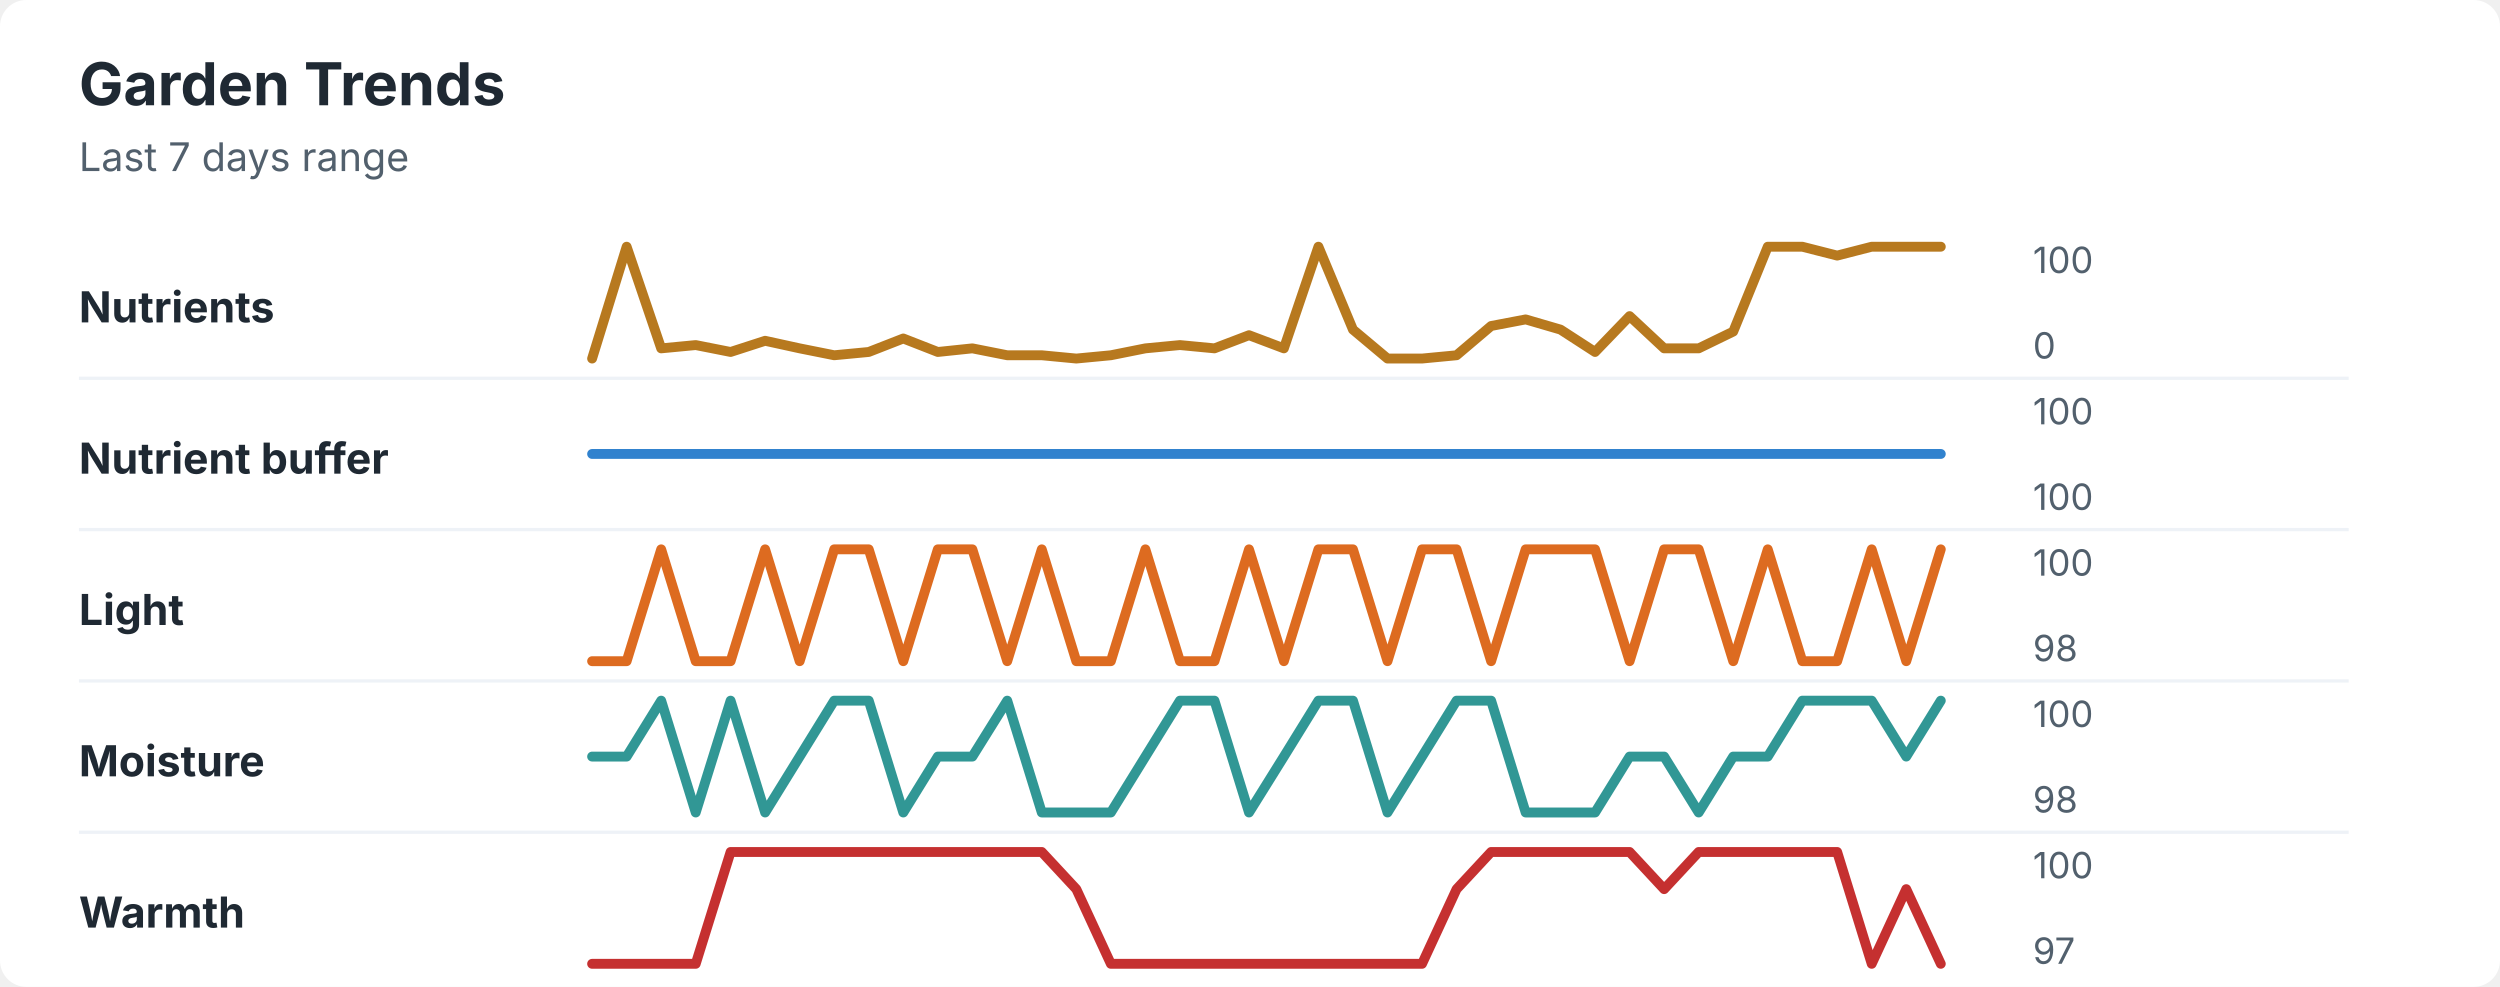
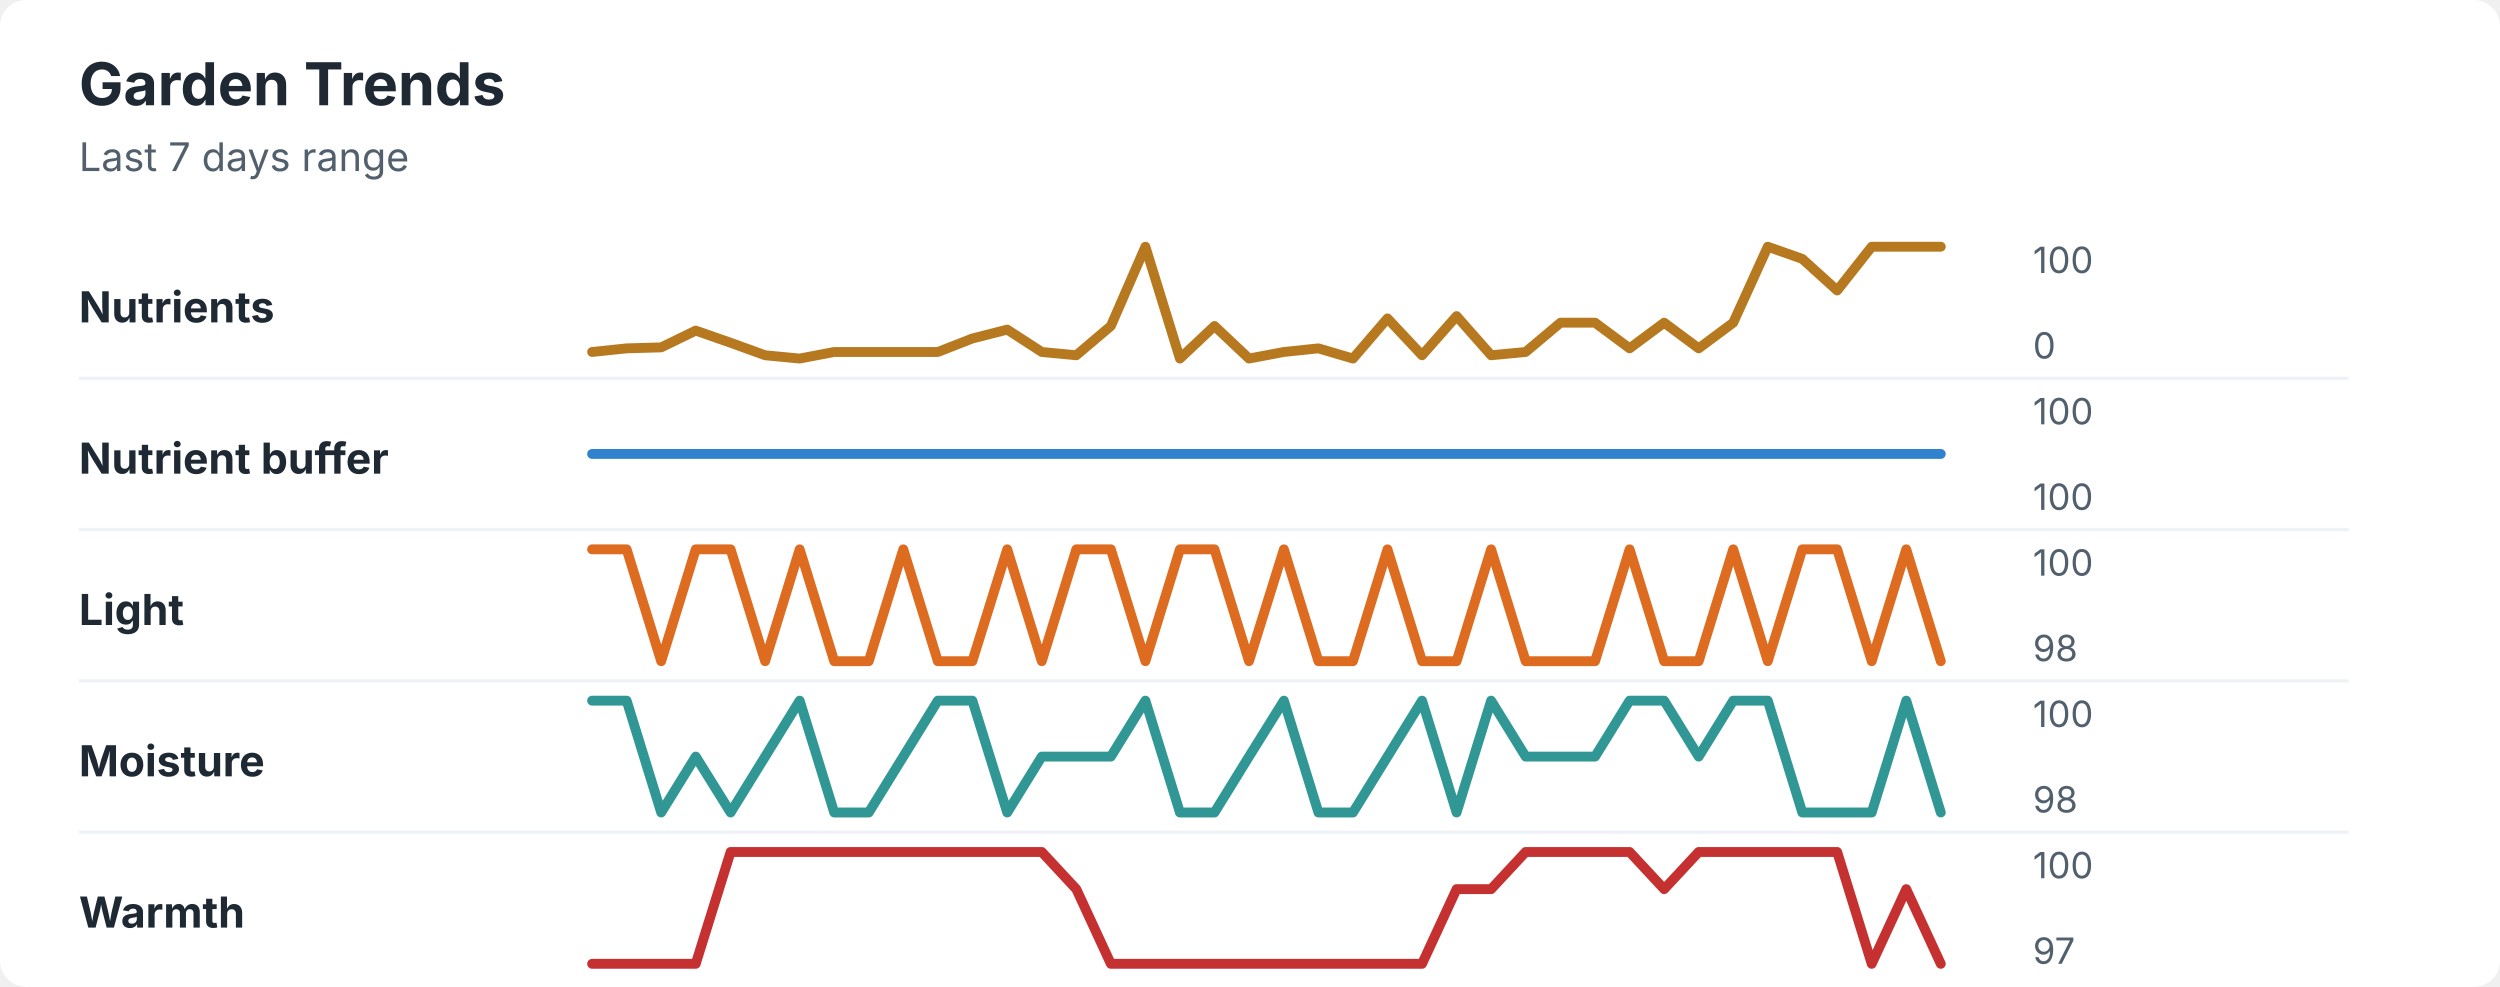
<svg xmlns="http://www.w3.org/2000/svg" width="760" height="300" viewBox="0 0 760 300" role="img" aria-labelledby="title desc">
  <rect width="760" height="300" rx="8" fill="#ffffff" />
  <style>
    text { font-family: -apple-system, BlinkMacSystemFont, "Segoe UI", sans-serif; }
    .title { font-size: 18px; font-weight: 700; fill: #1f2933; }
    .subtitle { font-size: 12px; fill: #52606d; }
    .label { font-size: 13px; font-weight: 650; fill: #1f2933; }
    .axis-value { font-size: 11px; fill: #52606d; }
    .separator { stroke: #eef2f7; stroke-width: 1; }
  </style>
  <text x="24" y="32" class="title">Garden Trends</text>
  <text x="24" y="52" class="subtitle">Last 7 days range</text>
  <text x="24" y="98" class="label">Nutrients</text>
-   <polyline points="180.0,109.0 190.5,75.0 201.0,105.9 211.5,104.9 222.1,107.0 232.6,103.6 243.1,105.9 253.6,108.0 264.1,107.0 274.6,102.9 285.1,107.0 295.6,105.9 306.2,108.0 316.7,108.0 327.2,109.0 337.7,108.0 348.2,105.9 358.7,104.9 369.2,105.9 379.7,101.9 390.3,105.9 400.8,75.0 411.3,100.2 421.8,109.0 432.3,109.0 442.8,108.0 453.3,99.1 463.8,97.1 474.4,100.2 484.9,107.0 495.4,96.1 505.9,105.9 516.4,105.9 526.9,100.8 537.4,75.0 547.9,75.0 558.5,77.7 569.0,75.0 579.5,75.0 590.0,75.0 " fill="none" stroke="#b7791f" stroke-width="3" stroke-linecap="round" stroke-linejoin="round" />
+   <polyline points="180.0,107.0 190.5,105.9 201.0,105.6 211.5,100.5 222.1,104.2 232.6,108.0 243.1,109.0 253.6,107.0 264.1,107.0 274.6,107.0 285.1,107.0 295.6,102.9 306.2,100.2 316.7,107.0 327.2,108.0 337.7,99.1 348.2,75.0 358.7,109.0 369.2,99.1 379.7,109.0 390.3,107.0 400.8,105.9 411.3,109.0 421.8,96.8 432.3,108.0 442.8,96.1 453.3,108.0 463.8,107.0 474.4,98.1 484.9,98.1 495.4,105.9 505.9,98.1 516.4,105.9 526.9,98.1 537.4,75.0 547.9,78.7 558.5,88.3 569.0,75.0 579.5,75.0 590.0,75.0 " fill="none" stroke="#b7791f" stroke-width="3" stroke-linecap="round" stroke-linejoin="round" />
  <text x="618" y="83" class="axis-value">100</text>
  <text x="618" y="109" class="axis-value">0</text>
  <line x1="24" y1="115.0" x2="714" y2="115.0" class="separator" />
  <text x="24" y="144" class="label">Nutrient buffer</text>
  <polyline points="180.0,138.0 190.5,138.0 201.0,138.0 211.5,138.0 222.1,138.0 232.6,138.0 243.1,138.0 253.6,138.0 264.1,138.0 274.6,138.0 285.1,138.0 295.6,138.0 306.2,138.0 316.7,138.0 327.2,138.0 337.7,138.0 348.2,138.0 358.7,138.0 369.2,138.0 379.7,138.0 390.3,138.0 400.8,138.0 411.3,138.0 421.8,138.0 432.3,138.0 442.8,138.0 453.3,138.0 463.8,138.0 474.4,138.0 484.9,138.0 495.4,138.0 505.9,138.0 516.4,138.0 526.9,138.0 537.4,138.0 547.9,138.0 558.5,138.0 569.0,138.0 579.5,138.0 590.0,138.0 " fill="none" stroke="#3182ce" stroke-width="3" stroke-linecap="round" stroke-linejoin="round" />
  <text x="618" y="129" class="axis-value">100</text>
  <text x="618" y="155" class="axis-value">100</text>
  <line x1="24" y1="161.0" x2="714" y2="161.0" class="separator" />
  <text x="24" y="190" class="label">Light</text>
-   <polyline points="180.0,201.0 190.5,201.0 201.0,167.0 211.5,201.0 222.1,201.0 232.6,167.0 243.1,201.0 253.6,167.0 264.1,167.0 274.6,201.0 285.1,167.0 295.6,167.0 306.2,201.0 316.7,167.0 327.2,201.0 337.7,201.0 348.2,167.0 358.7,201.0 369.2,201.0 379.7,167.0 390.3,201.0 400.8,167.0 411.3,167.0 421.8,201.0 432.3,167.0 442.8,167.0 453.3,201.0 463.8,167.0 474.4,167.0 484.9,167.0 495.4,201.0 505.9,167.0 516.4,167.0 526.9,201.0 537.4,167.0 547.9,201.0 558.5,201.0 569.0,167.0 579.5,201.0 590.0,167.0 " fill="none" stroke="#dd6b20" stroke-width="3" stroke-linecap="round" stroke-linejoin="round" />
+   <polyline points="180.0,167.0 190.5,167.0 201.0,201.0 211.5,167.0 222.1,167.0 232.6,201.0 243.1,167.0 253.6,201.0 264.1,201.0 274.6,167.0 285.1,201.0 295.6,201.0 306.2,167.0 316.7,201.0 327.2,167.0 337.7,167.0 348.2,201.0 358.7,167.0 369.2,167.0 379.7,201.0 390.3,167.0 400.8,201.0 411.3,201.0 421.8,167.0 432.3,201.0 442.8,201.0 453.3,167.0 463.8,201.0 474.4,201.0 484.9,201.0 495.4,167.0 505.9,201.0 516.4,201.0 526.9,167.0 537.4,201.0 547.9,167.0 558.5,167.0 569.0,201.0 579.5,167.0 590.0,201.0 " fill="none" stroke="#dd6b20" stroke-width="3" stroke-linecap="round" stroke-linejoin="round" />
  <text x="618" y="175" class="axis-value">100</text>
  <text x="618" y="201" class="axis-value">98</text>
  <line x1="24" y1="207.0" x2="714" y2="207.0" class="separator" />
  <text x="24" y="236" class="label">Moisture</text>
-   <polyline points="180.0,230.0 190.5,230.0 201.0,213.0 211.5,247.0 222.1,213.0 232.6,247.0 243.1,230.0 253.6,213.0 264.1,213.0 274.6,247.0 285.1,230.0 295.6,230.0 306.2,213.0 316.7,247.0 327.2,247.0 337.7,247.0 348.2,230.0 358.7,213.0 369.2,213.0 379.7,247.0 390.3,230.0 400.8,213.0 411.3,213.0 421.8,247.0 432.3,230.0 442.8,213.0 453.3,213.0 463.8,247.0 474.4,247.0 484.9,247.0 495.4,230.0 505.9,230.0 516.4,247.0 526.9,230.0 537.4,230.0 547.9,213.0 558.5,213.0 569.0,213.0 579.5,230.0 590.0,213.0 " fill="none" stroke="#319795" stroke-width="3" stroke-linecap="round" stroke-linejoin="round" />
+   <polyline points="180.0,213.0 190.5,213.0 201.0,247.0 211.5,230.0 222.1,247.0 232.6,230.0 243.1,213.0 253.6,247.0 264.1,247.0 274.6,230.0 285.1,213.0 295.6,213.0 306.2,247.0 316.7,230.0 327.2,230.0 337.7,230.0 348.2,213.0 358.7,247.0 369.2,247.0 379.7,230.0 390.3,213.0 400.8,247.0 411.3,247.0 421.8,230.0 432.3,213.0 442.8,247.0 453.3,213.0 463.8,230.0 474.4,230.0 484.9,230.0 495.4,213.0 505.9,213.0 516.4,230.0 526.9,213.0 537.4,213.0 547.9,247.0 558.5,247.0 569.0,247.0 579.5,213.0 590.0,247.0 " fill="none" stroke="#319795" stroke-width="3" stroke-linecap="round" stroke-linejoin="round" />
  <text x="618" y="221" class="axis-value">100</text>
  <text x="618" y="247" class="axis-value">98</text>
  <line x1="24" y1="253.0" x2="714" y2="253.0" class="separator" />
  <text x="24" y="282" class="label">Warmth</text>
-   <polyline points="180.0,293.0 190.5,293.0 201.0,293.0 211.5,293.0 222.1,259.0 232.6,259.0 243.1,259.0 253.6,259.0 264.1,259.0 274.6,259.0 285.1,259.0 295.6,259.0 306.2,259.0 316.7,259.0 327.2,270.3 337.7,293.0 348.2,293.0 358.7,293.0 369.2,293.0 379.7,293.0 390.3,293.0 400.8,293.0 411.3,293.0 421.8,293.0 432.3,293.0 442.8,270.3 453.3,259.0 463.8,259.0 474.4,259.0 484.9,259.0 495.4,259.0 505.9,270.3 516.4,259.0 526.9,259.0 537.4,259.0 547.9,259.0 558.5,259.0 569.0,293.0 579.5,270.3 590.0,293.0 " fill="none" stroke="#c53030" stroke-width="3" stroke-linecap="round" stroke-linejoin="round" />
+   <polyline points="180.0,293.0 190.5,293.0 201.0,293.0 211.5,293.0 222.1,259.0 232.6,259.0 243.1,259.0 253.6,259.0 264.1,259.0 274.6,259.0 285.1,259.0 295.6,259.0 306.2,259.0 316.7,259.0 327.2,270.3 337.7,293.0 348.2,293.0 358.7,293.0 369.2,293.0 379.7,293.0 390.3,293.0 400.8,293.0 411.3,293.0 421.8,293.0 432.3,293.0 442.8,270.3 453.3,270.3 463.8,259.0 474.4,259.0 484.9,259.0 495.4,259.0 505.9,270.3 516.4,259.0 526.9,259.0 537.4,259.0 547.9,259.0 558.5,259.0 569.0,293.0 579.5,270.3 590.0,293.0 " fill="none" stroke="#c53030" stroke-width="3" stroke-linecap="round" stroke-linejoin="round" />
  <text x="618" y="267" class="axis-value">100</text>
  <text x="618" y="293" class="axis-value">97</text>
</svg>
